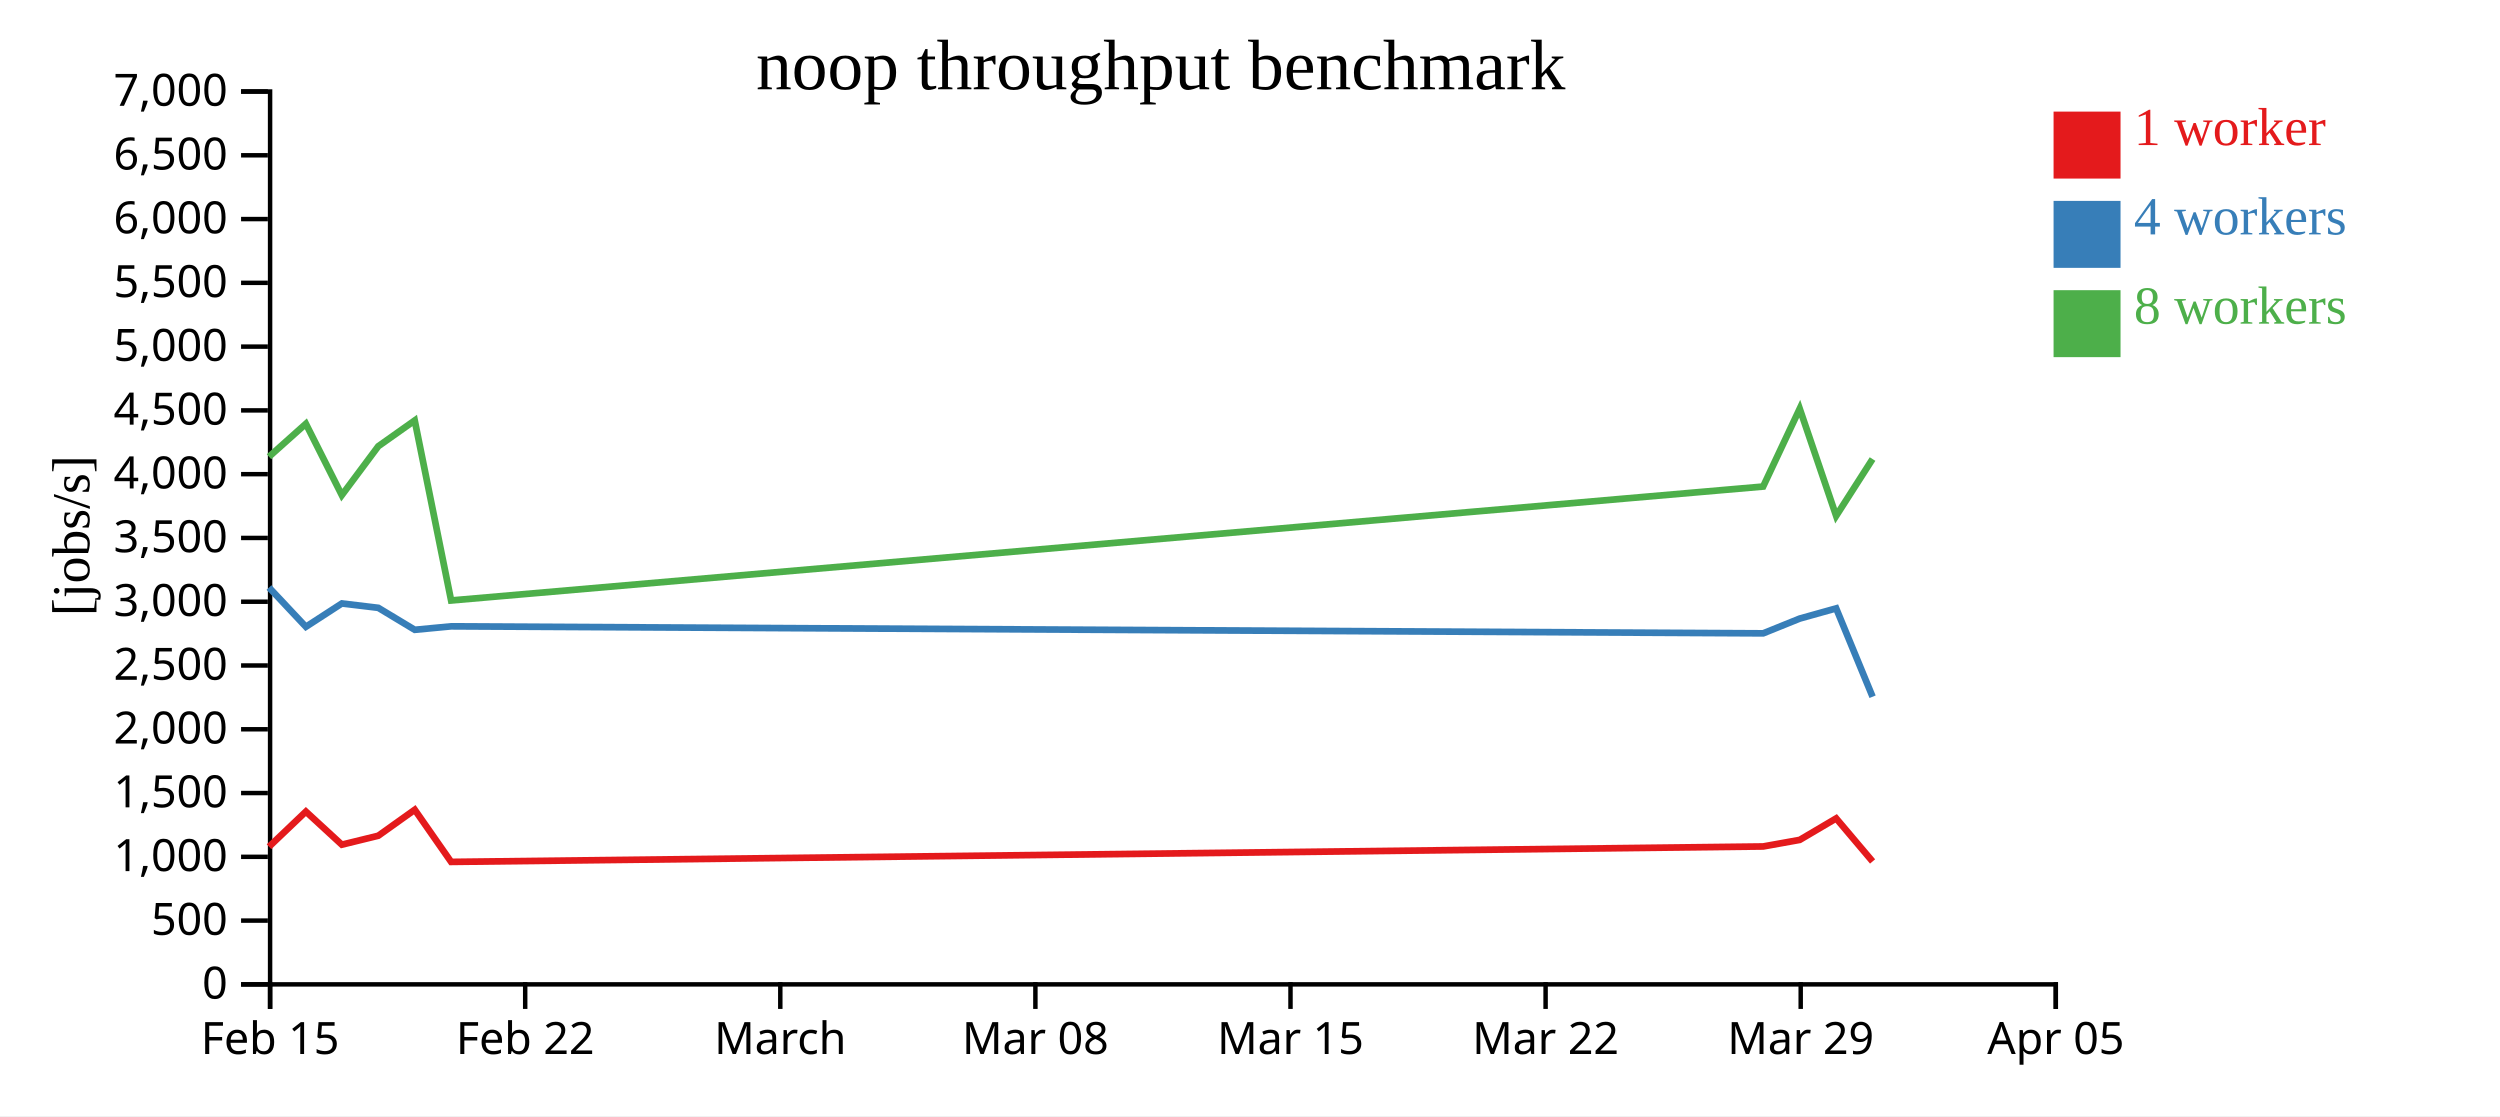
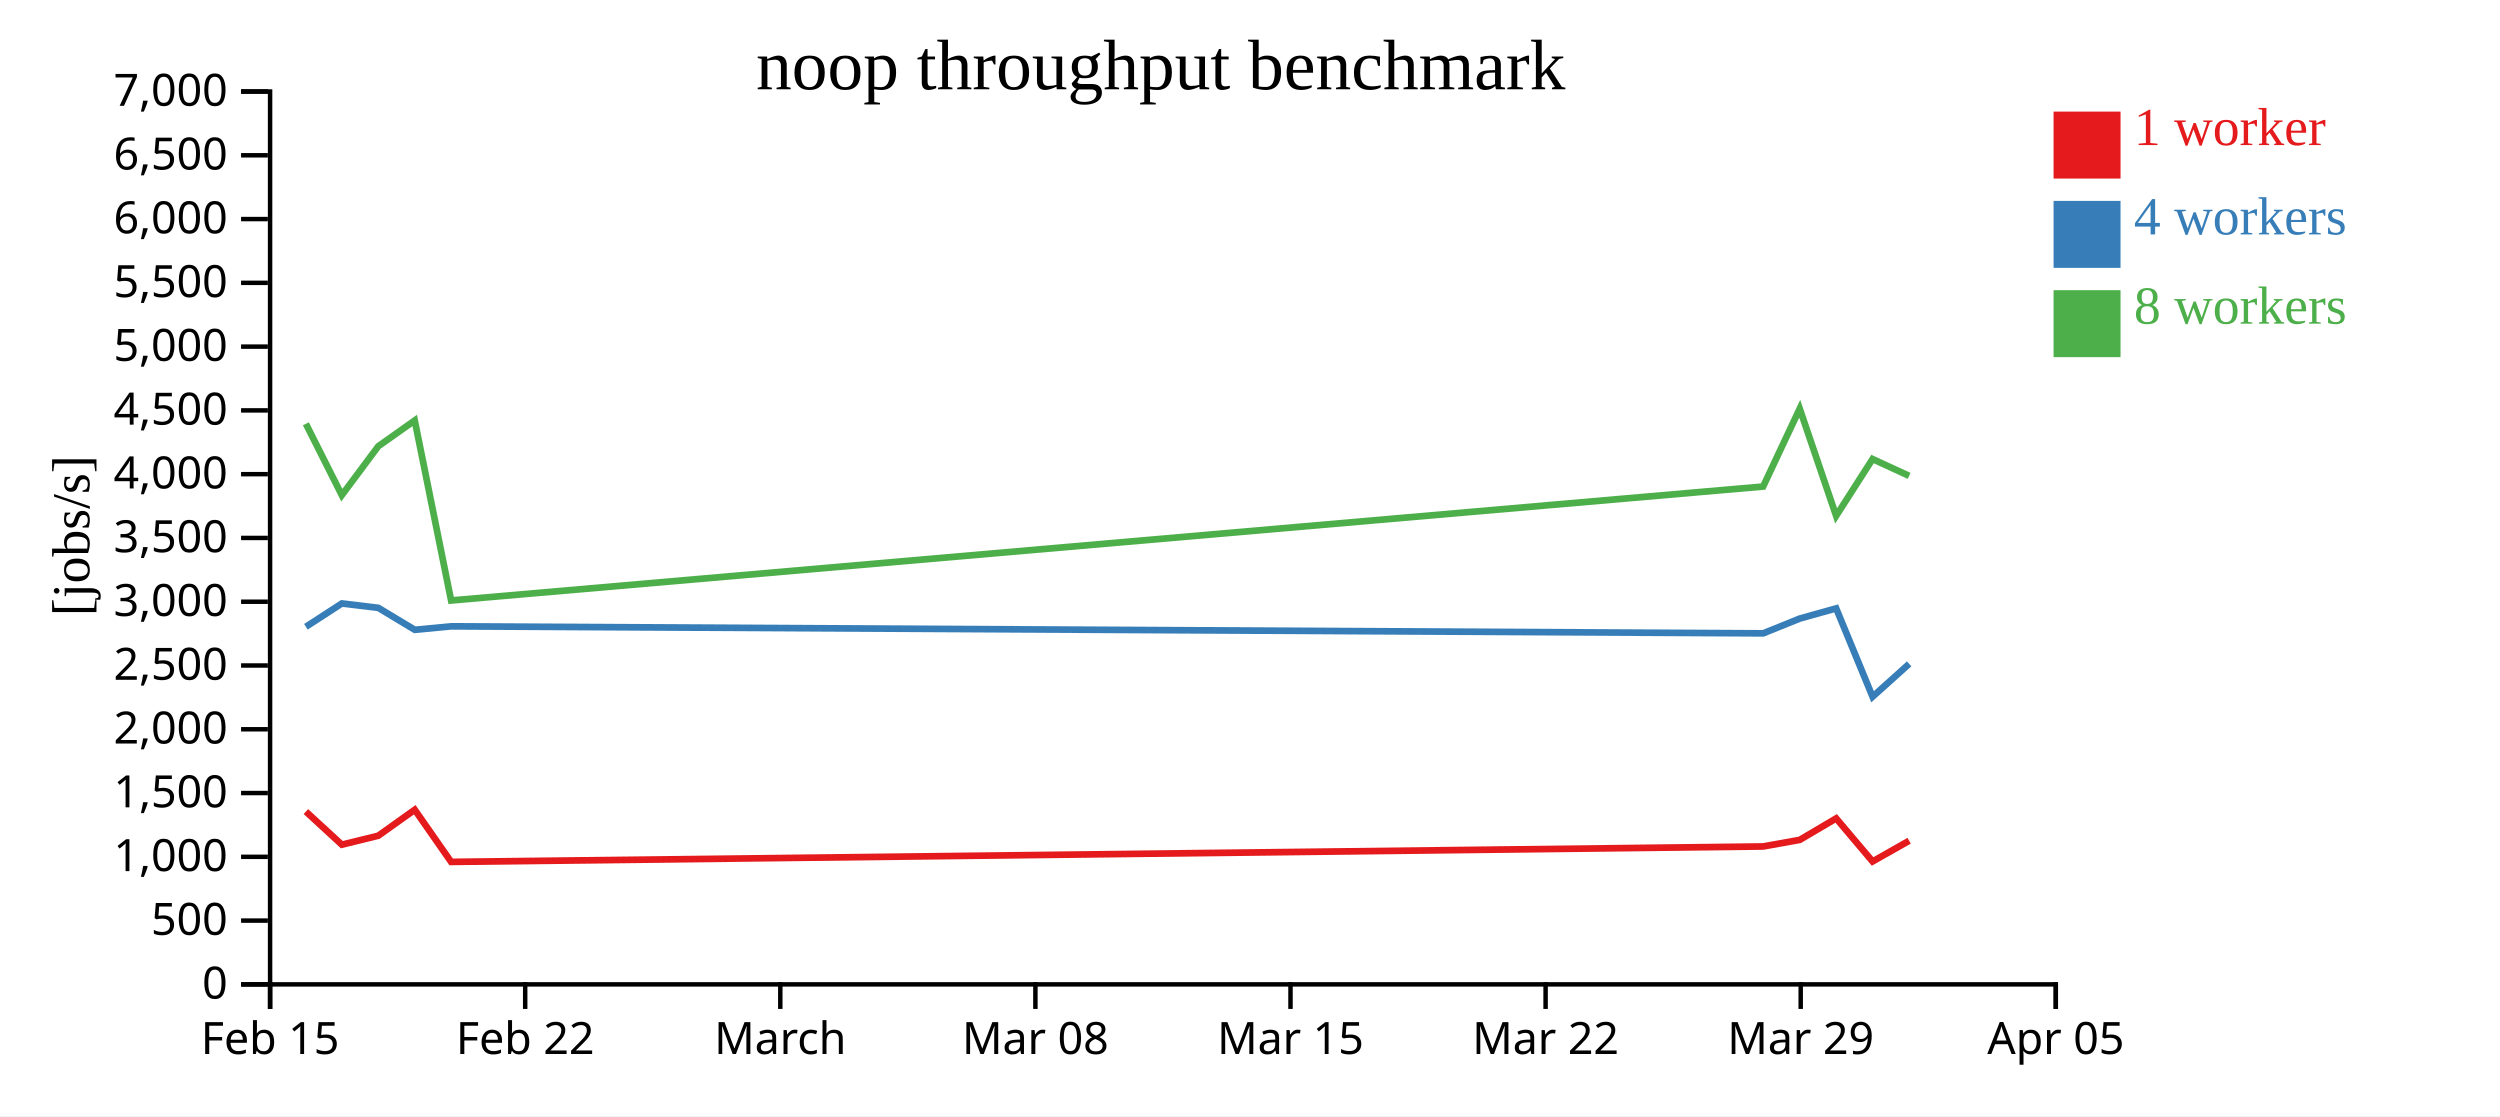
<svg xmlns="http://www.w3.org/2000/svg" width="560" height="250">
  <rect width="100%" height="100%" fill="white" />
  <g transform="translate(60,20)">
    <g transform="translate(0,200)" fill="none" font-size="10" font-family="sans-serif" text-anchor="middle">
      <path class="domain" stroke="currentColor" d="M0.5,6V0.5H400.5V6" />
      <g class="tick" opacity="1" transform="translate(0.5,0)">
        <line stroke="currentColor" y2="6" />
        <text fill="currentColor" y="9" dy="0.71em">Feb 15</text>
      </g>
      <g class="tick" opacity="1" transform="translate(57.64286,0)">
        <line stroke="currentColor" y2="6" />
        <text fill="currentColor" y="9" dy="0.71em">Feb 22</text>
      </g>
      <g class="tick" opacity="1" transform="translate(114.7857,0)">
        <line stroke="currentColor" y2="6" />
        <text fill="currentColor" y="9" dy="0.71em">March</text>
      </g>
      <g class="tick" opacity="1" transform="translate(171.9286,0)">
        <line stroke="currentColor" y2="6" />
        <text fill="currentColor" y="9" dy="0.71em">Mar 08</text>
      </g>
      <g class="tick" opacity="1" transform="translate(229.0714,0)">
        <line stroke="currentColor" y2="6" />
        <text fill="currentColor" y="9" dy="0.71em">Mar 15</text>
      </g>
      <g class="tick" opacity="1" transform="translate(286.2143,0)">
        <line stroke="currentColor" y2="6" />
        <text fill="currentColor" y="9" dy="0.71em">Mar 22</text>
      </g>
      <g class="tick" opacity="1" transform="translate(343.3571,0)">
        <line stroke="currentColor" y2="6" />
        <text fill="currentColor" y="9" dy="0.71em">Mar 29</text>
      </g>
      <g class="tick" opacity="1" transform="translate(400.5,0)">
        <line stroke="currentColor" y2="6" />
        <text fill="currentColor" y="9" dy="0.71em">Apr 05</text>
      </g>
    </g>
    <g fill="none" font-size="10" font-family="sans-serif" text-anchor="end">
      <path class="domain" stroke="currentColor" d="M-6,200.5H0.5V0.5H-6" />
      <g class="tick" opacity="1" transform="translate(0,200.5)">
        <line stroke="currentColor" x2="-6" />
        <text fill="currentColor" x="-9" dy="0.32em">0</text>
      </g>
      <g class="tick" opacity="1" transform="translate(0,186.2143)">
        <line stroke="currentColor" x2="-6" />
        <text fill="currentColor" x="-9" dy="0.32em">500</text>
      </g>
      <g class="tick" opacity="1" transform="translate(0,171.9286)">
        <line stroke="currentColor" x2="-6" />
        <text fill="currentColor" x="-9" dy="0.32em">1,000</text>
      </g>
      <g class="tick" opacity="1" transform="translate(0,157.6429)">
        <line stroke="currentColor" x2="-6" />
        <text fill="currentColor" x="-9" dy="0.32em">1,500</text>
      </g>
      <g class="tick" opacity="1" transform="translate(0,143.3571)">
        <line stroke="currentColor" x2="-6" />
        <text fill="currentColor" x="-9" dy="0.32em">2,000</text>
      </g>
      <g class="tick" opacity="1" transform="translate(0,129.0714)">
        <line stroke="currentColor" x2="-6" />
        <text fill="currentColor" x="-9" dy="0.32em">2,500</text>
      </g>
      <g class="tick" opacity="1" transform="translate(0,114.7857)">
        <line stroke="currentColor" x2="-6" />
        <text fill="currentColor" x="-9" dy="0.32em">3,000</text>
      </g>
      <g class="tick" opacity="1" transform="translate(0,100.5)">
        <line stroke="currentColor" x2="-6" />
        <text fill="currentColor" x="-9" dy="0.32em">3,500</text>
      </g>
      <g class="tick" opacity="1" transform="translate(0,86.21429)">
        <line stroke="currentColor" x2="-6" />
        <text fill="currentColor" x="-9" dy="0.32em">4,000</text>
      </g>
      <g class="tick" opacity="1" transform="translate(0,71.92857)">
        <line stroke="currentColor" x2="-6" />
        <text fill="currentColor" x="-9" dy="0.32em">4,500</text>
      </g>
      <g class="tick" opacity="1" transform="translate(0,57.64286)">
        <line stroke="currentColor" x2="-6" />
        <text fill="currentColor" x="-9" dy="0.32em">5,000</text>
      </g>
      <g class="tick" opacity="1" transform="translate(0,43.35714)">
        <line stroke="currentColor" x2="-6" />
        <text fill="currentColor" x="-9" dy="0.32em">5,500</text>
      </g>
      <g class="tick" opacity="1" transform="translate(0,29.07143)">
        <line stroke="currentColor" x2="-6" />
        <text fill="currentColor" x="-9" dy="0.32em">6,000</text>
      </g>
      <g class="tick" opacity="1" transform="translate(0,14.78571)">
        <line stroke="currentColor" x2="-6" />
        <text fill="currentColor" x="-9" dy="0.32em">6,500</text>
      </g>
      <g class="tick" opacity="1" transform="translate(0,0.5)">
        <line stroke="currentColor" x2="-6" />
        <text fill="currentColor" x="-9" dy="0.32em">7,000</text>
      </g>
    </g>
    <text text-anchor="middle" style="font-size: 12px" transform="rotate(-90)" y="-40" x="-100">[jobs/s]</text>
    <text text-anchor="middle" style="font-size: 16px" y="0" x="200">noop throughput benchmark</text>
-     <path class="line" fill="none" stroke="#e41a1c" stroke-width="1.5" d="M0.262,169.662L8.519,161.791L16.574,169.206L24.738,167.201L32.901,161.382L41.053,173.065L334.948,169.608L343.142,168.134L351.302,163.32L359.458,172.967" />
-     <path class="line" fill="none" stroke="#377eb8" stroke-width="1.5" d="M0.259,111.608L8.52,120.399L16.572,115.176L24.738,116.155L32.902,121.075L41.049,120.3L334.948,121.869L343.14,118.56L351.3,116.276L359.458,136.069" />
-     <path class="line" fill="none" stroke="#4daf4a" stroke-width="1.5" d="M0.257,82.307L8.516,74.926L16.569,90.916L24.734,79.961L32.898,74.186L41.049,114.503L334.942,88.986L343.136,71.553L351.299,95.555L359.451,82.826" />
+     <path class="line" fill="none" stroke="#e41a1c" stroke-width="1.5" d="M8.519,161.791L16.574,169.206L24.738,167.201L32.901,161.382L41.053,173.065L334.948,169.608L343.142,168.134L351.302,163.32L359.458,172.967L367.648,168.331" />
+     <path class="line" fill="none" stroke="#377eb8" stroke-width="1.5" d="M8.52,120.399L16.572,115.176L24.738,116.155L32.902,121.075L41.049,120.3L334.948,121.869L343.14,118.56L351.3,116.276L359.458,136.069L367.648,128.703" />
+     <path class="line" fill="none" stroke="#4daf4a" stroke-width="1.5" d="M8.516,74.926L16.569,90.916L24.734,79.961L32.898,74.186L41.049,114.503L334.942,88.986L343.136,71.553L351.299,95.555L359.451,82.826L367.642,86.595" />
    <rect class="dot" x="400" y="5" width="15" height="15" style="fill: #e41a1c;" />
    <rect class="dot" x="400" y="25" width="15" height="15" style="fill: #377eb8;" />
    <rect class="dot" x="400" y="45" width="15" height="15" style="fill: #4daf4a;" />
    <text class="label" x="418" y="12.5" style="fill: #e41a1c; alignment-baseline: middle;" text-anchor="left">1 worker</text>
    <text class="label" x="418" y="32.5" style="fill: #377eb8; alignment-baseline: middle;" text-anchor="left">4 workers</text>
    <text class="label" x="418" y="52.5" style="fill: #4daf4a; alignment-baseline: middle;" text-anchor="left">8 workers</text>
  </g>
</svg>
